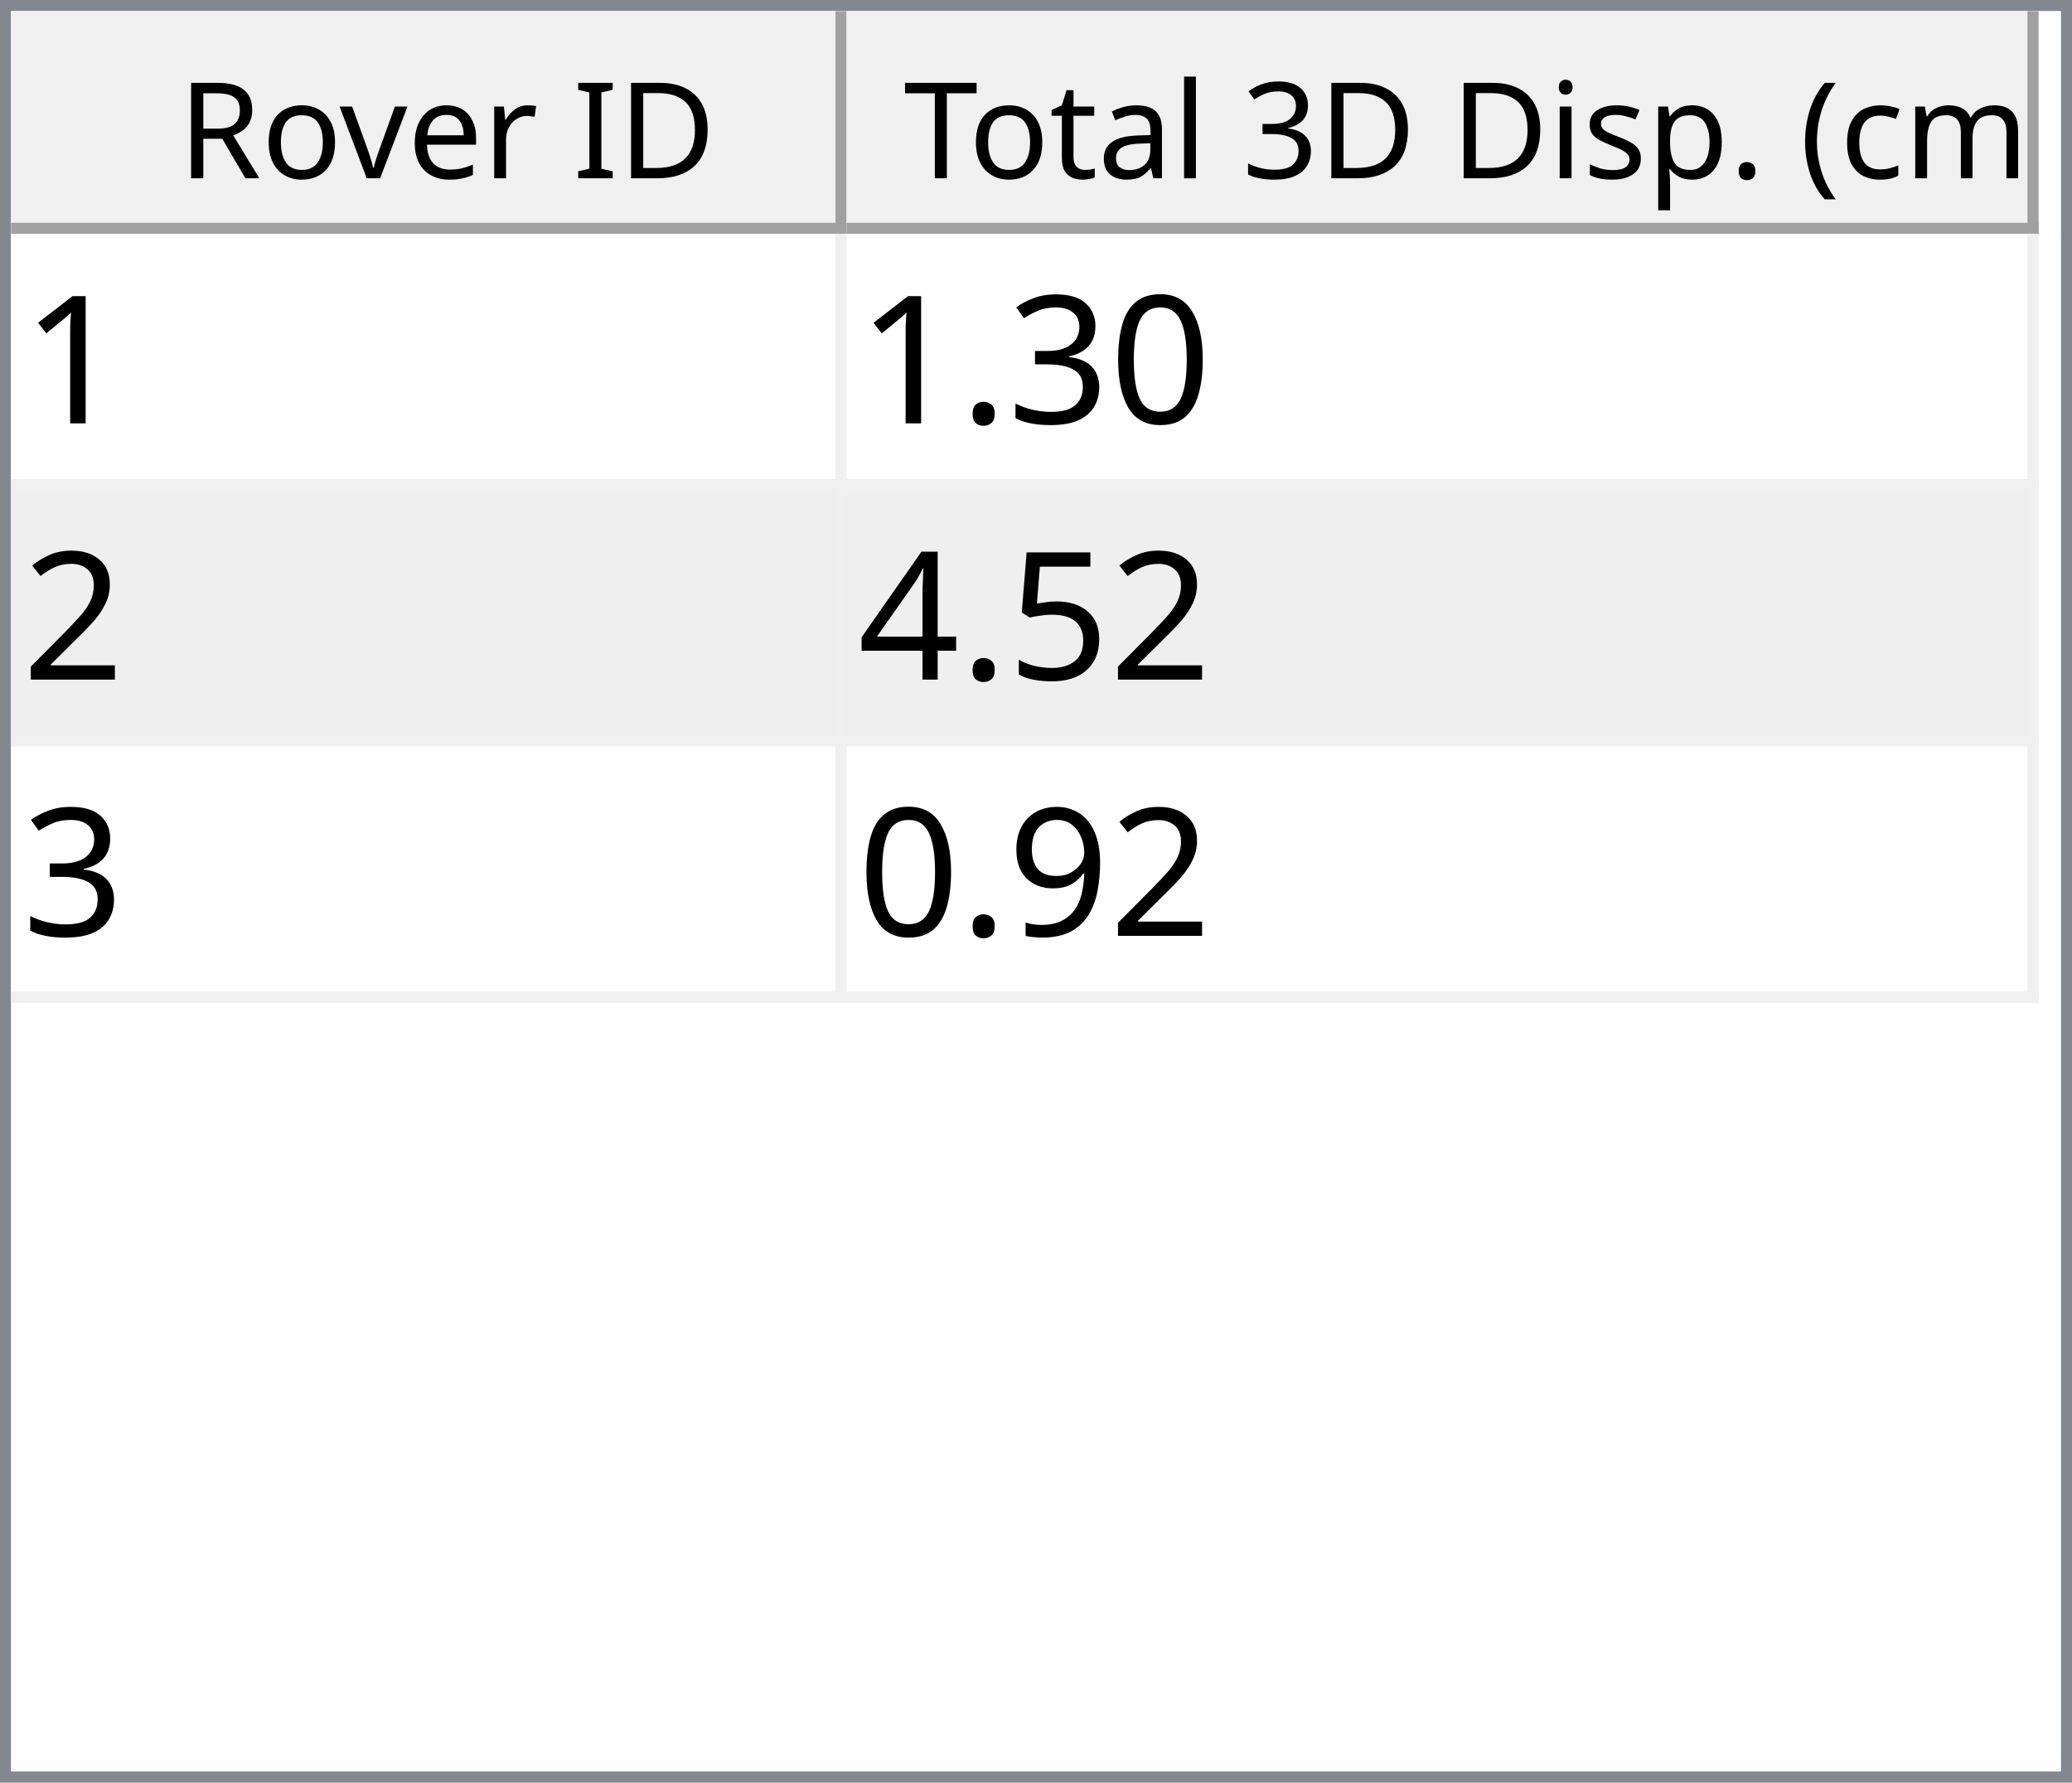
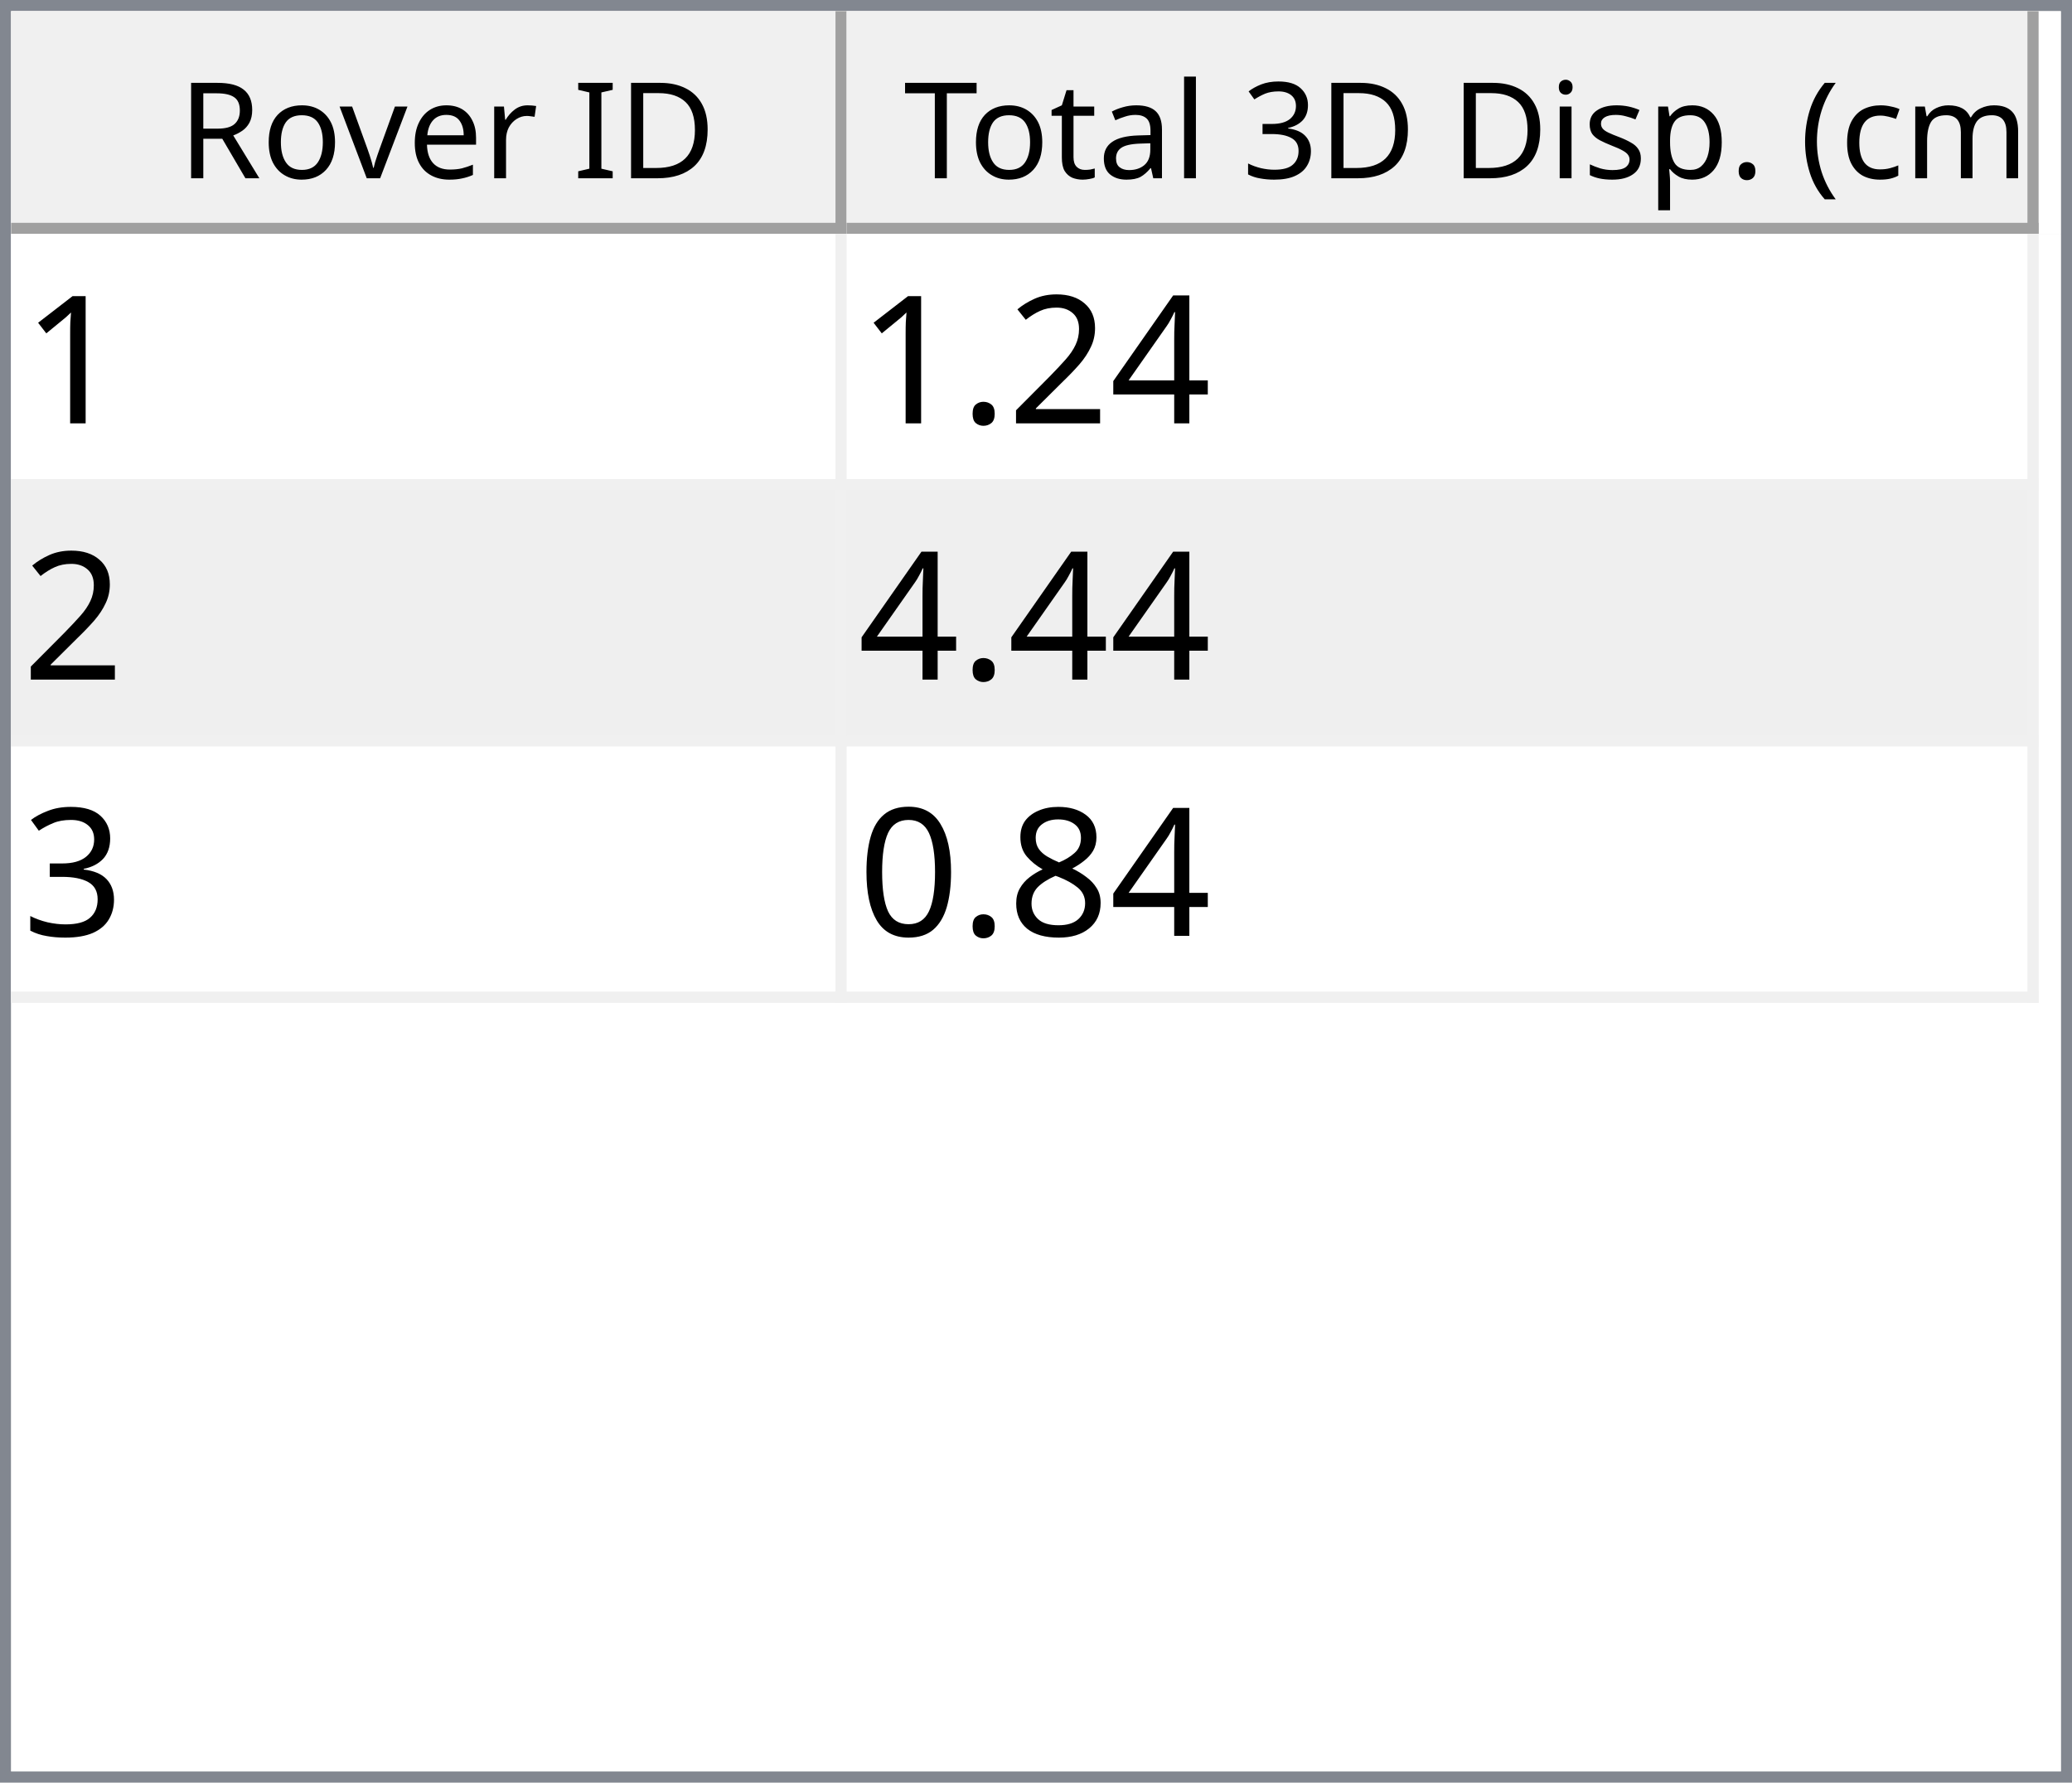
<svg xmlns="http://www.w3.org/2000/svg" style="fill-opacity:1; color-rendering:auto; color-interpolation:auto; text-rendering:auto; stroke:black; stroke-linecap:square; stroke-miterlimit:10; shape-rendering:auto; stroke-opacity:1; fill:black; stroke-dasharray:none; font-weight:normal; stroke-width:1; font-family:'Dialog'; font-style:normal; stroke-linejoin:miter; font-size:12px; stroke-dashoffset:0; image-rendering:auto;" width="186" height="160">
  <defs id="genericDefs" />
  <g>
    <defs id="defs1">
      <clipPath clipPathUnits="userSpaceOnUse" id="clipPath1">
        <path d="M0 0 L186 0 L186 160 L0 160 L0 0 Z" />
      </clipPath>
      <clipPath clipPathUnits="userSpaceOnUse" id="clipPath2">
        <path d="M0 0 L0 160 L186 160 L186 0 Z" />
      </clipPath>
      <clipPath clipPathUnits="userSpaceOnUse" id="clipPath3">
        <path d="M0 0 L0 20 L184 20 L184 0 Z" />
      </clipPath>
      <clipPath clipPathUnits="userSpaceOnUse" id="clipPath4">
        <path d="M0 0 L0 20 L75 20 L75 0 Z" />
      </clipPath>
      <clipPath clipPathUnits="userSpaceOnUse" id="clipPath5">
        <path d="M1 1 L1 19 L74 19 L74 1 Z" />
      </clipPath>
      <clipPath clipPathUnits="userSpaceOnUse" id="clipPath6">
        <path d="M0 0 L0 18 L73 18 L73 0 Z" />
      </clipPath>
      <clipPath clipPathUnits="userSpaceOnUse" id="clipPath7">
        <path d="M-0.5 -0.5 L-0.5 19.5 L74.5 19.5 L74.5 -0.5 Z" />
      </clipPath>
      <clipPath clipPathUnits="userSpaceOnUse" id="clipPath8">
        <path d="M0 0 L0 20 L107 20 L107 0 Z" />
      </clipPath>
      <clipPath clipPathUnits="userSpaceOnUse" id="clipPath9">
        <path d="M1 1 L1 19 L106 19 L106 1 Z" />
      </clipPath>
      <clipPath clipPathUnits="userSpaceOnUse" id="clipPath10">
        <path d="M0 0 L0 18 L105 18 L105 0 Z" />
      </clipPath>
      <clipPath clipPathUnits="userSpaceOnUse" id="clipPath11">
        <path d="M-0.5 -0.5 L-0.5 19.5 L106.5 19.5 L106.5 -0.5 Z" />
      </clipPath>
      <clipPath clipPathUnits="userSpaceOnUse" id="clipPath12">
        <path d="M0 0 L0 138 L184 138 L184 0 Z" />
      </clipPath>
      <clipPath clipPathUnits="userSpaceOnUse" id="clipPath13">
        <path d="M0 0 L0 69 L182 69 L182 0 Z" />
      </clipPath>
      <clipPath clipPathUnits="userSpaceOnUse" id="clipPath14">
        <path d="M-0.5 -0.5 L-0.5 68.5 L181.5 68.5 L181.5 -0.5 Z" />
      </clipPath>
      <clipPath clipPathUnits="userSpaceOnUse" id="clipPath15">
        <path d="M0 0 L0 22 L74 22 L74 0 Z" />
      </clipPath>
      <clipPath clipPathUnits="userSpaceOnUse" id="clipPath16">
        <path d="M0 0 L0 22 L106 22 L106 0 Z" />
      </clipPath>
      <font horiz-adv-x="64.551" id="font1">
        <font-face ascent="107.91" descent="25.098" units-per-em="100" style="font-style:normal; font-family:Segoe UI; font-weight:normal;" />
        <missing-glyph horiz-adv-x="64.551" d="M8.109 0 L8.109 68.266 L56.453 68.266 L56.453 0 L8.109 0 ZM15.328 7.234 L49.219 7.234 L49.219 61.031 L15.328 61.031 L15.328 7.234 Z" />
        <glyph unicode="D" horiz-adv-x="70.117" d="M9.188 0 L9.188 70.016 L28.516 70.016 Q65.531 70.016 65.531 35.891 Q65.531 19.672 55.25 9.836 Q44.969 0 27.734 0 L9.188 0 ZM17.391 62.594 L17.391 7.422 L27.828 7.422 Q41.609 7.422 49.273 14.797 Q56.938 22.172 56.938 35.688 Q56.938 62.594 28.328 62.594 L17.391 62.594 Z" />
        <glyph unicode="I" horiz-adv-x="26.611" d="M17.391 0 L9.188 0 L9.188 70.016 L17.391 70.016 L17.391 0 Z" />
        <glyph unicode=" " horiz-adv-x="27.393" d="" />
        <glyph unicode="r" horiz-adv-x="34.766" d="M34.188 41.891 Q32.078 43.5 28.125 43.5 Q23 43.5 19.555 38.672 Q16.109 33.844 16.109 25.484 L16.109 0 L8.109 0 L8.109 50 L16.109 50 L16.109 39.703 L16.312 39.703 Q18.016 44.969 21.531 47.922 Q25.047 50.875 29.391 50.875 Q32.516 50.875 34.188 50.203 L34.188 41.891 Z" />
        <glyph unicode="e" horiz-adv-x="52.295" d="M48.297 23 L12.984 23 Q13.188 14.656 17.484 10.109 Q21.781 5.562 29.297 5.562 Q37.75 5.562 44.828 11.141 L44.828 3.609 Q38.234 -1.172 27.391 -1.172 Q16.797 -1.172 10.742 5.641 Q4.688 12.453 4.688 24.812 Q4.688 36.469 11.305 43.82 Q17.922 51.172 27.734 51.172 Q37.547 51.172 42.922 44.828 Q48.297 38.484 48.297 27.203 L48.297 23 ZM40.094 29.781 Q40.047 36.719 36.75 40.578 Q33.453 44.438 27.594 44.438 Q21.922 44.438 17.969 40.383 Q14.016 36.328 13.094 29.781 L40.094 29.781 Z" />
        <glyph unicode="v" horiz-adv-x="47.9" d="M47.406 50 L27.484 0 L19.625 0 L0.688 50 L9.469 50 L22.172 13.672 Q23.578 9.672 23.922 6.688 L24.125 6.688 Q24.609 10.453 25.688 13.484 L38.969 50 L47.406 50 Z" />
        <glyph unicode="o" horiz-adv-x="58.594" d="M29 -1.172 Q17.922 -1.172 11.305 5.836 Q4.688 12.844 4.688 24.422 Q4.688 37.016 11.57 44.094 Q18.453 51.172 30.172 51.172 Q41.359 51.172 47.633 44.289 Q53.906 37.406 53.906 25.203 Q53.906 13.234 47.141 6.031 Q40.375 -1.172 29 -1.172 ZM29.594 44.438 Q21.875 44.438 17.383 39.188 Q12.891 33.938 12.891 24.703 Q12.891 15.828 17.43 10.695 Q21.969 5.562 29.594 5.562 Q37.359 5.562 41.531 10.594 Q45.703 15.625 45.703 24.906 Q45.703 34.281 41.531 39.359 Q37.359 44.438 29.594 44.438 Z" />
        <glyph unicode="R" horiz-adv-x="59.814" d="M59.375 0 L49.609 0 L37.891 19.625 Q36.281 22.359 34.766 24.289 Q33.25 26.219 31.664 27.438 Q30.078 28.656 28.25 29.219 Q26.422 29.781 24.125 29.781 L17.391 29.781 L17.391 0 L9.188 0 L9.188 70.016 L30.078 70.016 Q34.672 70.016 38.555 68.867 Q42.438 67.719 45.289 65.375 Q48.141 63.031 49.758 59.547 Q51.375 56.062 51.375 51.375 Q51.375 47.703 50.273 44.656 Q49.172 41.609 47.148 39.211 Q45.125 36.812 42.266 35.133 Q39.406 33.453 35.844 32.516 L35.844 32.328 Q37.594 31.547 38.891 30.547 Q40.188 29.547 41.359 28.18 Q42.531 26.812 43.68 25.078 Q44.828 23.344 46.234 21.047 L59.375 0 ZM17.391 62.594 L17.391 37.203 L28.516 37.203 Q31.594 37.203 34.203 38.133 Q36.812 39.062 38.719 40.797 Q40.625 42.531 41.703 45.047 Q42.781 47.562 42.781 50.688 Q42.781 56.297 39.141 59.445 Q35.5 62.594 28.609 62.594 L17.391 62.594 Z" />
        <glyph unicode=")" horiz-adv-x="30.176" d="M8.297 -15.922 L1.172 -15.922 Q16.406 2.344 16.406 26.812 Q16.406 51.469 1.078 70.016 L8.297 70.016 Q23.531 52.156 23.531 26.703 Q23.531 1.375 8.297 -15.922 Z" />
        <glyph unicode="m" horiz-adv-x="86.133" d="M79.109 0 L71.094 0 L71.094 28.719 Q71.094 37.016 68.531 40.727 Q65.969 44.438 59.906 44.438 Q54.781 44.438 51.195 39.75 Q47.609 35.062 47.609 28.516 L47.609 0 L39.594 0 L39.594 29.688 Q39.594 44.438 28.219 44.438 Q22.953 44.438 19.531 40.016 Q16.109 35.594 16.109 28.516 L16.109 0 L8.109 0 L8.109 50 L16.109 50 L16.109 42.094 L16.312 42.094 Q21.625 51.172 31.844 51.172 Q36.969 51.172 40.773 48.312 Q44.578 45.453 46 40.828 Q51.562 51.172 62.594 51.172 Q79.109 51.172 79.109 30.812 L79.109 0 Z" />
        <glyph unicode="c" horiz-adv-x="46.191" d="M42.188 2.297 Q36.422 -1.172 28.516 -1.172 Q17.828 -1.172 11.258 5.789 Q4.688 12.75 4.688 23.828 Q4.688 36.188 11.766 43.68 Q18.844 51.172 30.672 51.172 Q37.25 51.172 42.281 48.734 L42.281 40.531 Q36.719 44.438 30.375 44.438 Q22.703 44.438 17.797 38.945 Q12.891 33.453 12.891 24.516 Q12.891 15.719 17.508 10.641 Q22.125 5.562 29.891 5.562 Q36.422 5.562 42.188 9.906 L42.188 2.297 Z" />
        <glyph unicode="(" horiz-adv-x="30.176" d="M29.109 -15.922 L21.969 -15.922 Q6.844 1.375 6.844 26.703 Q6.844 52.156 21.969 70.016 L29.203 70.016 Q13.875 51.469 13.875 26.812 Q13.875 2.344 29.109 -15.922 Z" />
        <glyph unicode="." horiz-adv-x="21.68" d="M10.891 -1.078 Q8.641 -1.078 7.055 0.539 Q5.469 2.156 5.469 4.391 Q5.469 6.641 7.055 8.273 Q8.641 9.906 10.891 9.906 Q13.188 9.906 14.797 8.273 Q16.406 6.641 16.406 4.391 Q16.406 2.156 14.797 0.539 Q13.188 -1.078 10.891 -1.078 Z" />
        <glyph unicode="p" horiz-adv-x="58.789" d="M16.312 7.234 L16.109 7.234 L16.109 -23 L8.109 -23 L8.109 50 L16.109 50 L16.109 41.219 L16.312 41.219 Q22.219 51.172 33.594 51.172 Q43.266 51.172 48.688 44.461 Q54.109 37.75 54.109 26.469 Q54.109 13.922 48 6.375 Q41.891 -1.172 31.297 -1.172 Q21.578 -1.172 16.312 7.234 ZM16.109 27.391 L16.109 20.406 Q16.109 14.203 20.141 9.883 Q24.172 5.562 30.375 5.562 Q37.641 5.562 41.773 11.133 Q45.906 16.703 45.906 26.609 Q45.906 34.969 42.047 39.703 Q38.188 44.438 31.594 44.438 Q24.609 44.438 20.359 39.578 Q16.109 34.719 16.109 27.391 Z" />
        <glyph unicode="s" horiz-adv-x="42.432" d="M5.078 1.812 L5.078 10.406 Q11.625 5.562 19.484 5.562 Q30.031 5.562 30.031 12.594 Q30.031 14.594 29.125 15.992 Q28.219 17.391 26.68 18.461 Q25.141 19.531 23.07 20.383 Q21 21.234 18.609 22.172 Q15.281 23.484 12.766 24.828 Q10.25 26.172 8.57 27.859 Q6.891 29.547 6.031 31.695 Q5.172 33.844 5.172 36.719 Q5.172 40.234 6.789 42.945 Q8.406 45.656 11.086 47.484 Q13.766 49.312 17.211 50.242 Q20.656 51.172 24.312 51.172 Q30.812 51.172 35.938 48.922 L35.938 40.828 Q30.422 44.438 23.25 44.438 Q21 44.438 19.195 43.922 Q17.391 43.406 16.094 42.477 Q14.797 41.547 14.086 40.258 Q13.375 38.969 13.375 37.406 Q13.375 35.453 14.086 34.133 Q14.797 32.812 16.164 31.789 Q17.531 30.766 19.484 29.938 Q21.438 29.109 23.922 28.125 Q27.25 26.859 29.883 25.516 Q32.516 24.172 34.375 22.484 Q36.234 20.797 37.234 18.602 Q38.234 16.406 38.234 13.375 Q38.234 9.672 36.602 6.938 Q34.969 4.203 32.234 2.398 Q29.5 0.594 25.93 -0.289 Q22.359 -1.172 18.453 -1.172 Q10.75 -1.172 5.078 1.812 Z" />
        <glyph unicode="i" horiz-adv-x="24.219" d="M12.203 62.703 Q10.062 62.703 8.547 64.164 Q7.031 65.625 7.031 67.875 Q7.031 70.125 8.547 71.609 Q10.062 73.094 12.203 73.094 Q14.406 73.094 15.945 71.609 Q17.484 70.125 17.484 67.875 Q17.484 65.719 15.945 64.211 Q14.406 62.703 12.203 62.703 ZM16.109 0 L8.109 0 L8.109 50 L16.109 50 L16.109 0 Z" />
        <glyph unicode="3" horiz-adv-x="53.906" d="M46.531 19.828 Q46.531 15.094 44.75 11.211 Q42.969 7.328 39.719 4.57 Q36.469 1.812 31.93 0.297 Q27.391 -1.219 21.922 -1.219 Q11.922 -1.219 6 2.594 L6 11.188 Q13.094 5.609 22.219 5.609 Q25.875 5.609 28.828 6.539 Q31.781 7.469 33.906 9.227 Q36.031 10.984 37.18 13.477 Q38.328 15.969 38.328 19.094 Q38.328 32.812 18.797 32.812 L12.984 32.812 L12.984 39.594 L18.5 39.594 Q35.797 39.594 35.797 52.484 Q35.797 64.406 22.609 64.406 Q15.188 64.406 8.688 59.422 L8.688 67.188 Q15.375 71.188 24.609 71.188 Q29 71.188 32.57 69.969 Q36.141 68.75 38.68 66.555 Q41.219 64.359 42.609 61.281 Q44 58.203 44 54.5 Q44 40.672 30.031 36.719 L30.031 36.531 Q33.594 36.141 36.625 34.797 Q39.656 33.453 41.852 31.305 Q44.047 29.156 45.289 26.25 Q46.531 23.344 46.531 19.828 Z" />
        <glyph unicode="l" horiz-adv-x="24.219" d="M16.109 0 L8.109 0 L8.109 74.031 L16.109 74.031 L16.109 0 Z" />
        <glyph unicode="a" horiz-adv-x="50.879" d="M43.891 0 L35.891 0 L35.891 7.812 L35.688 7.812 Q30.469 -1.172 20.312 -1.172 Q12.844 -1.172 8.617 2.781 Q4.391 6.734 4.391 13.281 Q4.391 27.297 20.906 29.594 L35.891 31.688 Q35.891 44.438 25.594 44.438 Q16.547 44.438 9.281 38.281 L9.281 46.484 Q16.656 51.172 26.266 51.172 Q43.891 51.172 43.891 32.516 L43.891 0 ZM35.891 25.297 L23.828 23.641 Q18.266 22.859 15.43 20.875 Q12.594 18.891 12.594 13.875 Q12.594 10.203 15.211 7.883 Q17.828 5.562 22.172 5.562 Q28.125 5.562 32.008 9.742 Q35.891 13.922 35.891 20.312 L35.891 25.297 Z" />
        <glyph unicode="t" horiz-adv-x="33.887" d="M31.297 0.484 Q28.469 -1.078 23.828 -1.078 Q10.688 -1.078 10.688 13.578 L10.688 43.172 L2.094 43.172 L2.094 50 L10.688 50 L10.688 62.203 L18.703 64.797 L18.703 50 L31.297 50 L31.297 43.172 L18.703 43.172 L18.703 14.984 Q18.703 9.969 20.414 7.82 Q22.125 5.672 26.078 5.672 Q29.109 5.672 31.297 7.328 L31.297 0.484 Z" />
        <glyph unicode="T" horiz-adv-x="52.393" d="M50.594 62.594 L30.375 62.594 L30.375 0 L22.172 0 L22.172 62.594 L2 62.594 L2 70.016 L50.594 70.016 L50.594 62.594 Z" />
      </font>
      <font horiz-adv-x="75.0" id="font2">
        <font-face ascent="100.537" descent="21.973" units-per-em="100" style="font-style:normal; font-family:sans-serif; font-weight:normal;" />
        <missing-glyph horiz-adv-x="75.0" d="M12.5 0 L12.5 62.5 L62.5 62.5 L62.5 0 L12.5 0 ZM14.062 1.562 L60.938 1.562 L60.938 60.938 L14.062 60.938 L14.062 1.562 Z" />
        <glyph unicode="1" horiz-adv-x="55.615" d="M37.25 0 L28.469 0 L28.469 56 Q25.297 52.984 20.141 49.953 Q14.984 46.922 10.891 45.406 L10.891 53.906 Q18.266 57.375 23.781 62.305 Q29.297 67.234 31.594 71.875 L37.25 71.875 L37.25 0 Z" />
+         <glyph unicode="4" horiz-adv-x="55.615" d="M32.328 0 L32.328 17.141 L1.266 17.141 L1.266 25.203 L33.938 71.578 L41.109 71.578 L41.109 25.203 L50.781 25.203 L50.781 17.141 L41.109 17.141 L41.109 0 L32.328 0 ZM32.328 25.203 L32.328 57.469 L9.906 25.203 L32.328 25.203 Z" />
+         <glyph unicode="2" horiz-adv-x="55.615" d="M50.344 8.453 L50.344 0 L3.031 0 Q2.938 3.172 4.047 6.109 Q5.859 10.938 9.836 15.625 Q13.812 20.312 21.344 26.469 Q33.016 36.031 37.117 41.625 Q41.219 47.219 41.219 52.203 Q41.219 57.422 37.477 61.008 Q33.734 64.594 27.734 64.594 Q21.391 64.594 17.578 60.789 Q13.766 56.984 13.719 50.25 L4.688 51.172 Q5.609 61.281 11.664 66.578 Q17.719 71.875 27.938 71.875 Q38.234 71.875 44.242 66.164 Q50.25 60.453 50.25 52 Q50.25 47.703 48.492 43.555 Q46.734 39.406 42.656 34.812 Q38.578 30.219 29.109 22.219 Q21.188 15.578 18.945 13.211 Q16.703 10.844 15.234 8.453 L50.344 8.453 Z" />
+         <glyph unicode="." horiz-adv-x="27.783" d="M9.078 0 L9.078 10.016 L19.094 10.016 L19.094 0 L9.078 0 Z" />
+         <glyph unicode="3" horiz-adv-x="55.615" d="M4.203 18.891 L12.984 20.062 Q14.5 12.594 18.141 9.297 Q21.781 6 27 6 Q33.203 6 37.477 10.297 Q41.75 14.594 41.75 20.953 Q41.75 27 37.797 30.93 Q33.844 34.859 27.734 34.859 Q25.25 34.859 21.531 33.891 L22.516 41.609 Q23.391 41.5 23.922 41.5 Q29.547 41.5 34.039 44.43 Q38.531 47.359 38.531 53.469 Q38.531 58.297 35.258 61.477 Q31.984 64.656 26.812 64.656 Q21.688 64.656 18.266 61.43 Q14.844 58.203 13.875 51.766 L5.078 53.328 Q6.688 62.156 12.398 67.016 Q18.109 71.875 26.609 71.875 Q32.469 71.875 37.398 69.359 Q42.328 66.844 44.945 62.5 Q47.562 58.156 47.562 53.266 Q47.562 48.641 45.07 44.828 Q42.578 41.016 37.703 38.766 Q44.047 37.312 47.562 32.695 Q51.078 28.078 51.078 21.141 Q51.078 11.766 44.242 5.25 Q37.406 -1.266 26.953 -1.266 Q17.531 -1.266 11.305 4.352 Q5.078 9.969 4.203 18.891 Z" />
+         <glyph unicode="8" horiz-adv-x="55.615" d="M17.672 38.812 Q12.203 40.828 9.57 44.539 Q6.938 48.25 6.938 53.422 Q6.938 61.234 12.555 66.555 Q18.172 71.875 27.484 71.875 Q36.859 71.875 42.578 66.43 Q48.297 60.984 48.297 53.172 Q48.297 48.188 45.68 44.508 Q43.062 40.828 37.75 38.812 Q44.344 36.672 47.781 31.883 Q51.219 27.094 51.219 20.453 Q51.219 11.281 44.727 5.031 Q38.234 -1.219 27.641 -1.219 Q17.047 -1.219 10.547 5.055 Q4.047 11.328 4.047 20.703 Q4.047 27.688 7.594 32.398 Q11.141 37.109 17.672 38.812 ZM15.922 53.719 Q15.922 48.641 19.195 45.414 Q22.469 42.188 27.688 42.188 Q32.766 42.188 36.016 45.383 Q39.266 48.578 39.266 53.219 Q39.266 58.062 35.914 61.359 Q32.562 64.656 27.594 64.656 Q22.562 64.656 19.242 61.43 Q15.922 58.203 15.922 53.719 ZM13.094 20.656 Q13.094 16.891 14.875 13.375 Q16.656 9.859 20.172 7.93 Q23.688 6 27.734 6 Q34.031 6 38.133 10.055 Q42.234 14.109 42.234 20.359 Q42.234 26.703 38.016 30.859 Q33.797 35.016 27.438 35.016 Q21.234 35.016 17.164 30.914 Q13.094 26.812 13.094 20.656 Z" />
        <glyph unicode="0" horiz-adv-x="55.615" d="M4.156 35.297 Q4.156 48 6.766 55.742 Q9.375 63.484 14.523 67.68 Q19.672 71.875 27.484 71.875 Q33.25 71.875 37.594 69.555 Q41.938 67.234 44.773 62.867 Q47.609 58.5 49.219 52.227 Q50.828 45.953 50.828 35.297 Q50.828 22.703 48.242 14.969 Q45.656 7.234 40.508 3.008 Q35.359 -1.219 27.484 -1.219 Q17.141 -1.219 11.234 6.203 Q4.156 15.141 4.156 35.297 ZM13.188 35.297 Q13.188 17.672 17.312 11.836 Q21.438 6 27.484 6 Q33.547 6 37.672 11.859 Q41.797 17.719 41.797 35.297 Q41.797 52.984 37.672 58.789 Q33.547 64.594 27.391 64.594 Q21.344 64.594 17.719 59.469 Q13.188 52.938 13.188 35.297 Z" />
-         <glyph unicode="3" horiz-adv-x="55.615" d="M4.203 18.891 L12.984 20.062 Q14.5 12.594 18.141 9.297 Q21.781 6 27 6 Q33.203 6 37.477 10.297 Q41.75 14.594 41.75 20.953 Q41.75 27 37.797 30.93 Q33.844 34.859 27.734 34.859 Q25.25 34.859 21.531 33.891 L22.516 41.609 Q23.391 41.5 23.922 41.5 Q29.547 41.5 34.039 44.43 Q38.531 47.359 38.531 53.469 Q38.531 58.297 35.258 61.477 Q31.984 64.656 26.812 64.656 Q21.688 64.656 18.266 61.43 Q14.844 58.203 13.875 51.766 L5.078 53.328 Q6.688 62.156 12.398 67.016 Q18.109 71.875 26.609 71.875 Q32.469 71.875 37.398 69.359 Q42.328 66.844 44.945 62.5 Q47.562 58.156 47.562 53.266 Q47.562 48.641 45.07 44.828 Q42.578 41.016 37.703 38.766 Q44.047 37.312 47.562 32.695 Q51.078 28.078 51.078 21.141 Q51.078 11.766 44.242 5.25 Q37.406 -1.266 26.953 -1.266 Q17.531 -1.266 11.305 4.352 Q5.078 9.969 4.203 18.891 Z" />
-         <glyph unicode="." horiz-adv-x="27.783" d="M9.078 0 L9.078 10.016 L19.094 10.016 L19.094 0 L9.078 0 Z" />
-         <glyph unicode="2" horiz-adv-x="55.615" d="M50.344 8.453 L50.344 0 L3.031 0 Q2.938 3.172 4.047 6.109 Q5.859 10.938 9.836 15.625 Q13.812 20.312 21.344 26.469 Q33.016 36.031 37.117 41.625 Q41.219 47.219 41.219 52.203 Q41.219 57.422 37.477 61.008 Q33.734 64.594 27.734 64.594 Q21.391 64.594 17.578 60.789 Q13.766 56.984 13.719 50.25 L4.688 51.172 Q5.609 61.281 11.664 66.578 Q17.719 71.875 27.938 71.875 Q38.234 71.875 44.242 66.164 Q50.25 60.453 50.25 52 Q50.25 47.703 48.492 43.555 Q46.734 39.406 42.656 34.812 Q38.578 30.219 29.109 22.219 Q21.188 15.578 18.945 13.211 Q16.703 10.844 15.234 8.453 L50.344 8.453 Z" />
-         <glyph unicode="5" horiz-adv-x="55.615" d="M4.156 18.75 L13.375 19.531 Q14.406 12.797 18.141 9.398 Q21.875 6 27.156 6 Q33.5 6 37.891 10.789 Q42.281 15.578 42.281 23.484 Q42.281 31 38.062 35.352 Q33.844 39.703 27 39.703 Q22.75 39.703 19.336 37.773 Q15.922 35.844 13.969 32.766 L5.719 33.844 L12.641 70.609 L48.25 70.609 L48.25 62.203 L19.672 62.203 L15.828 42.969 Q22.266 47.469 29.344 47.469 Q38.719 47.469 45.164 40.969 Q51.609 34.469 51.609 24.266 Q51.609 14.547 45.953 7.469 Q39.062 -1.219 27.156 -1.219 Q17.391 -1.219 11.211 4.25 Q5.031 9.719 4.156 18.75 Z" />
-         <glyph unicode="4" horiz-adv-x="55.615" d="M32.328 0 L32.328 17.141 L1.266 17.141 L1.266 25.203 L33.938 71.578 L41.109 71.578 L41.109 25.203 L50.781 25.203 L50.781 17.141 L41.109 17.141 L41.109 0 L32.328 0 ZM32.328 25.203 L32.328 57.469 L9.906 25.203 L32.328 25.203 Z" />
-         <glyph unicode="9" horiz-adv-x="55.615" d="M5.469 16.547 L13.922 17.328 Q14.984 11.375 18.016 8.688 Q21.047 6 25.781 6 Q29.828 6 32.883 7.859 Q35.938 9.719 37.891 12.82 Q39.844 15.922 41.164 21.195 Q42.484 26.469 42.484 31.938 Q42.484 32.516 42.438 33.688 Q39.797 29.5 35.234 26.883 Q30.672 24.266 25.344 24.266 Q16.453 24.266 10.305 30.711 Q4.156 37.156 4.156 47.703 Q4.156 58.594 10.578 65.234 Q17 71.875 26.656 71.875 Q33.641 71.875 39.43 68.117 Q45.219 64.359 48.219 57.398 Q51.219 50.438 51.219 37.25 Q51.219 23.531 48.242 15.406 Q45.266 7.281 39.383 3.031 Q33.5 -1.219 25.594 -1.219 Q17.188 -1.219 11.867 3.445 Q6.547 8.109 5.469 16.547 ZM41.453 48.141 Q41.453 55.719 37.43 60.156 Q33.406 64.594 27.734 64.594 Q21.875 64.594 17.531 59.812 Q13.188 55.031 13.188 47.406 Q13.188 40.578 17.312 36.305 Q21.438 32.031 27.484 32.031 Q33.594 32.031 37.523 36.305 Q41.453 40.578 41.453 48.141 Z" />
      </font>
    </defs>
    <g style="fill:white; stroke:white;">
      <rect x="0" y="0" width="186" style="clip-path:url(#clipPath1); stroke:none;" height="160" />
    </g>
    <g style="fill:white; text-rendering:optimizeSpeed; color-rendering:optimizeSpeed; image-rendering:optimizeSpeed; shape-rendering:crispEdges; stroke:white; color-interpolation:sRGB;">
      <rect x="0" width="186" height="160" y="0" style="stroke:none;" />
      <path style="stroke:none;" d="M0 160 L186 160 L186 0 L0 0 Z" />
    </g>
    <g style="fill:rgb(240,240,240); font-family:'Segoe UI'; stroke:rgb(240,240,240);">
      <rect x="0" y="0" width="186" style="clip-path:url(#clipPath2); stroke:none;" height="160" />
    </g>
    <g style="fill:rgb(130,135,144); font-family:'Segoe UI'; stroke:rgb(130,135,144);">
      <path d="M0 0 L186 0 L186 160 L0 160 L0 0 ZM1 1 L185 1 L185 159 L1 159 L1 1 Z" style="fill-rule:evenodd; clip-path:url(#clipPath2); stroke:none;" />
    </g>
    <g style="fill:white; font-family:'Segoe UI'; stroke:white;" transform="translate(1,1)">
      <rect x="0" y="0" width="184" style="clip-path:url(#clipPath3); stroke:none;" height="20" />
    </g>
    <g style="fill:rgb(240,240,240); font-family:'Segoe UI'; stroke:rgb(240,240,240);" transform="translate(1,1)">
      <rect x="0" y="0" width="75" style="clip-path:url(#clipPath4); stroke:none;" height="20" />
    </g>
    <g style="font-family:'Segoe UI';" transform="translate(2,2)">
      <text x="14" xml:space="preserve" y="14" style="clip-path:url(#clipPath6); stroke:none;">Rover ID</text>
    </g>
    <g style="fill:rgb(160,160,160); font-family:'Segoe UI'; stroke:rgb(160,160,160); stroke-linejoin:bevel;" transform="translate(1.5,1.5)">
      <line x1="74" x2="74" y1="0" style="fill:none; clip-path:url(#clipPath7);" y2="19" />
    </g>
    <g style="fill:rgb(160,160,160); font-family:'Segoe UI'; stroke:rgb(160,160,160); stroke-linejoin:bevel;" transform="matrix(1,0,0,1,1,1) translate(0.5,0.5)">
      <line x1="0" x2="74" y1="19" style="fill:none; clip-path:url(#clipPath7);" y2="19" />
    </g>
    <g style="fill:rgb(240,240,240); font-family:'Segoe UI'; stroke:rgb(240,240,240);" transform="translate(76,1)">
      <rect x="0" y="0" width="107" style="clip-path:url(#clipPath8); stroke:none;" height="20" />
    </g>
    <g style="font-family:'Segoe UI';" transform="translate(77,2)">
      <text x="1" xml:space="preserve" y="14" style="clip-path:url(#clipPath10); stroke:none;"> Total 3D Disp. (cm)</text>
    </g>
    <g style="fill:rgb(160,160,160); font-family:'Segoe UI'; stroke:rgb(160,160,160); stroke-linejoin:bevel;" transform="translate(76.5,1.5)">
      <line x1="106" x2="106" y1="0" style="fill:none; clip-path:url(#clipPath11);" y2="19" />
    </g>
    <g style="fill:rgb(160,160,160); font-family:'Segoe UI'; stroke:rgb(160,160,160); stroke-linejoin:bevel;" transform="matrix(1,0,0,1,76,1) translate(0.5,0.5)">
      <line x1="0" x2="106" y1="19" style="fill:none; clip-path:url(#clipPath11);" y2="19" />
    </g>
    <g style="fill:white; font-family:'Segoe UI'; stroke:white;" transform="translate(1,21)">
      <rect x="0" y="0" width="184" style="clip-path:url(#clipPath12); stroke:none;" height="138" />
    </g>
    <g style="fill:rgb(240,240,240); font-size:16px; font-family:sans-serif; stroke:rgb(240,240,240);" transform="translate(1,21)">
      <rect x="0" y="0" width="182" style="clip-path:url(#clipPath13); stroke:none;" height="69" />
      <line transform="translate(0.5,0.5)" x1="0" x2="181" y1="22" style="clip-path:url(#clipPath14); fill:none; stroke-linejoin:bevel;" y2="22" />
    </g>
    <g transform="matrix(1,0,0,1,1,21) translate(0.5,0.5)" style="fill:rgb(240,240,240); font-size:16px; font-family:sans-serif; stroke:rgb(240,240,240); stroke-linejoin:bevel;">
      <line x1="0" x2="181" y1="45" style="fill:none; clip-path:url(#clipPath14);" y2="45" />
    </g>
    <g transform="matrix(1,0,0,1,1,21) translate(0.5,0.5)" style="fill:rgb(240,240,240); font-size:16px; font-family:sans-serif; stroke:rgb(240,240,240); stroke-linejoin:bevel;">
      <line x1="0" x2="181" y1="68" style="fill:none; clip-path:url(#clipPath14);" y2="68" />
    </g>
    <g transform="matrix(1,0,0,1,1,21) translate(0.5,0.5)" style="fill:rgb(240,240,240); font-size:16px; font-family:sans-serif; stroke:rgb(240,240,240); stroke-linejoin:bevel;">
      <line x1="74" x2="74" y1="0" style="fill:none; clip-path:url(#clipPath14);" y2="68" />
    </g>
    <g transform="matrix(1,0,0,1,1,21) translate(0.5,0.5)" style="fill:rgb(240,240,240); font-size:16px; font-family:sans-serif; stroke:rgb(240,240,240); stroke-linejoin:bevel;">
      <line x1="181" x2="181" y1="0" style="fill:none; clip-path:url(#clipPath14);" y2="68" />
    </g>
    <g style="fill:white; font-size:16px; font-family:sans-serif; stroke:white;" transform="matrix(1,0,0,1,1,21)">
      <rect x="0" y="0" width="74" style="clip-path:url(#clipPath15); stroke:none;" height="22" />
      <text x="1" y="17" style="fill:black; clip-path:url(#clipPath15); stroke:none;" xml:space="preserve">1</text>
    </g>
    <g style="fill:white; font-size:16px; font-family:sans-serif; stroke:white;" transform="matrix(1,0,0,1,1,21) translate(75,0)">
      <rect x="0" y="0" width="106" style="clip-path:url(#clipPath16); stroke:none;" height="22" />
-       <text x="1" y="17" style="fill:black; clip-path:url(#clipPath16); stroke:none;" xml:space="preserve">1.30</text>
+       <text x="1" y="17" style="fill:black; clip-path:url(#clipPath16); stroke:none;" xml:space="preserve">1.24</text>
    </g>
    <g style="fill:rgb(239,239,239); font-size:16px; font-family:sans-serif; stroke:rgb(239,239,239);" transform="matrix(1,0,0,1,1,21) translate(0,23)">
      <rect x="0" y="0" width="74" style="clip-path:url(#clipPath15); stroke:none;" height="22" />
      <text x="1" y="17" style="fill:black; clip-path:url(#clipPath15); stroke:none;" xml:space="preserve">2</text>
    </g>
    <g style="fill:rgb(239,239,239); font-size:16px; font-family:sans-serif; stroke:rgb(239,239,239);" transform="matrix(1,0,0,1,1,21) translate(75,23)">
      <rect x="0" y="0" width="106" style="clip-path:url(#clipPath16); stroke:none;" height="22" />
-       <text x="1" y="17" style="fill:black; clip-path:url(#clipPath16); stroke:none;" xml:space="preserve">4.52</text>
+       <text x="1" y="17" style="fill:black; clip-path:url(#clipPath16); stroke:none;" xml:space="preserve">4.44</text>
    </g>
    <g style="fill:white; font-size:16px; font-family:sans-serif; stroke:white;" transform="matrix(1,0,0,1,1,21) translate(0,46)">
      <rect x="0" y="0" width="74" style="clip-path:url(#clipPath15); stroke:none;" height="22" />
      <text x="1" y="17" style="fill:black; clip-path:url(#clipPath15); stroke:none;" xml:space="preserve">3</text>
    </g>
    <g style="fill:white; font-size:16px; font-family:sans-serif; stroke:white;" transform="matrix(1,0,0,1,1,21) translate(75,46)">
      <rect x="0" y="0" width="106" style="clip-path:url(#clipPath16); stroke:none;" height="22" />
-       <text x="1" y="17" style="fill:black; clip-path:url(#clipPath16); stroke:none;" xml:space="preserve">0.92</text>
+       <text x="1" y="17" style="fill:black; clip-path:url(#clipPath16); stroke:none;" xml:space="preserve">0.84</text>
    </g>
  </g>
</svg>
